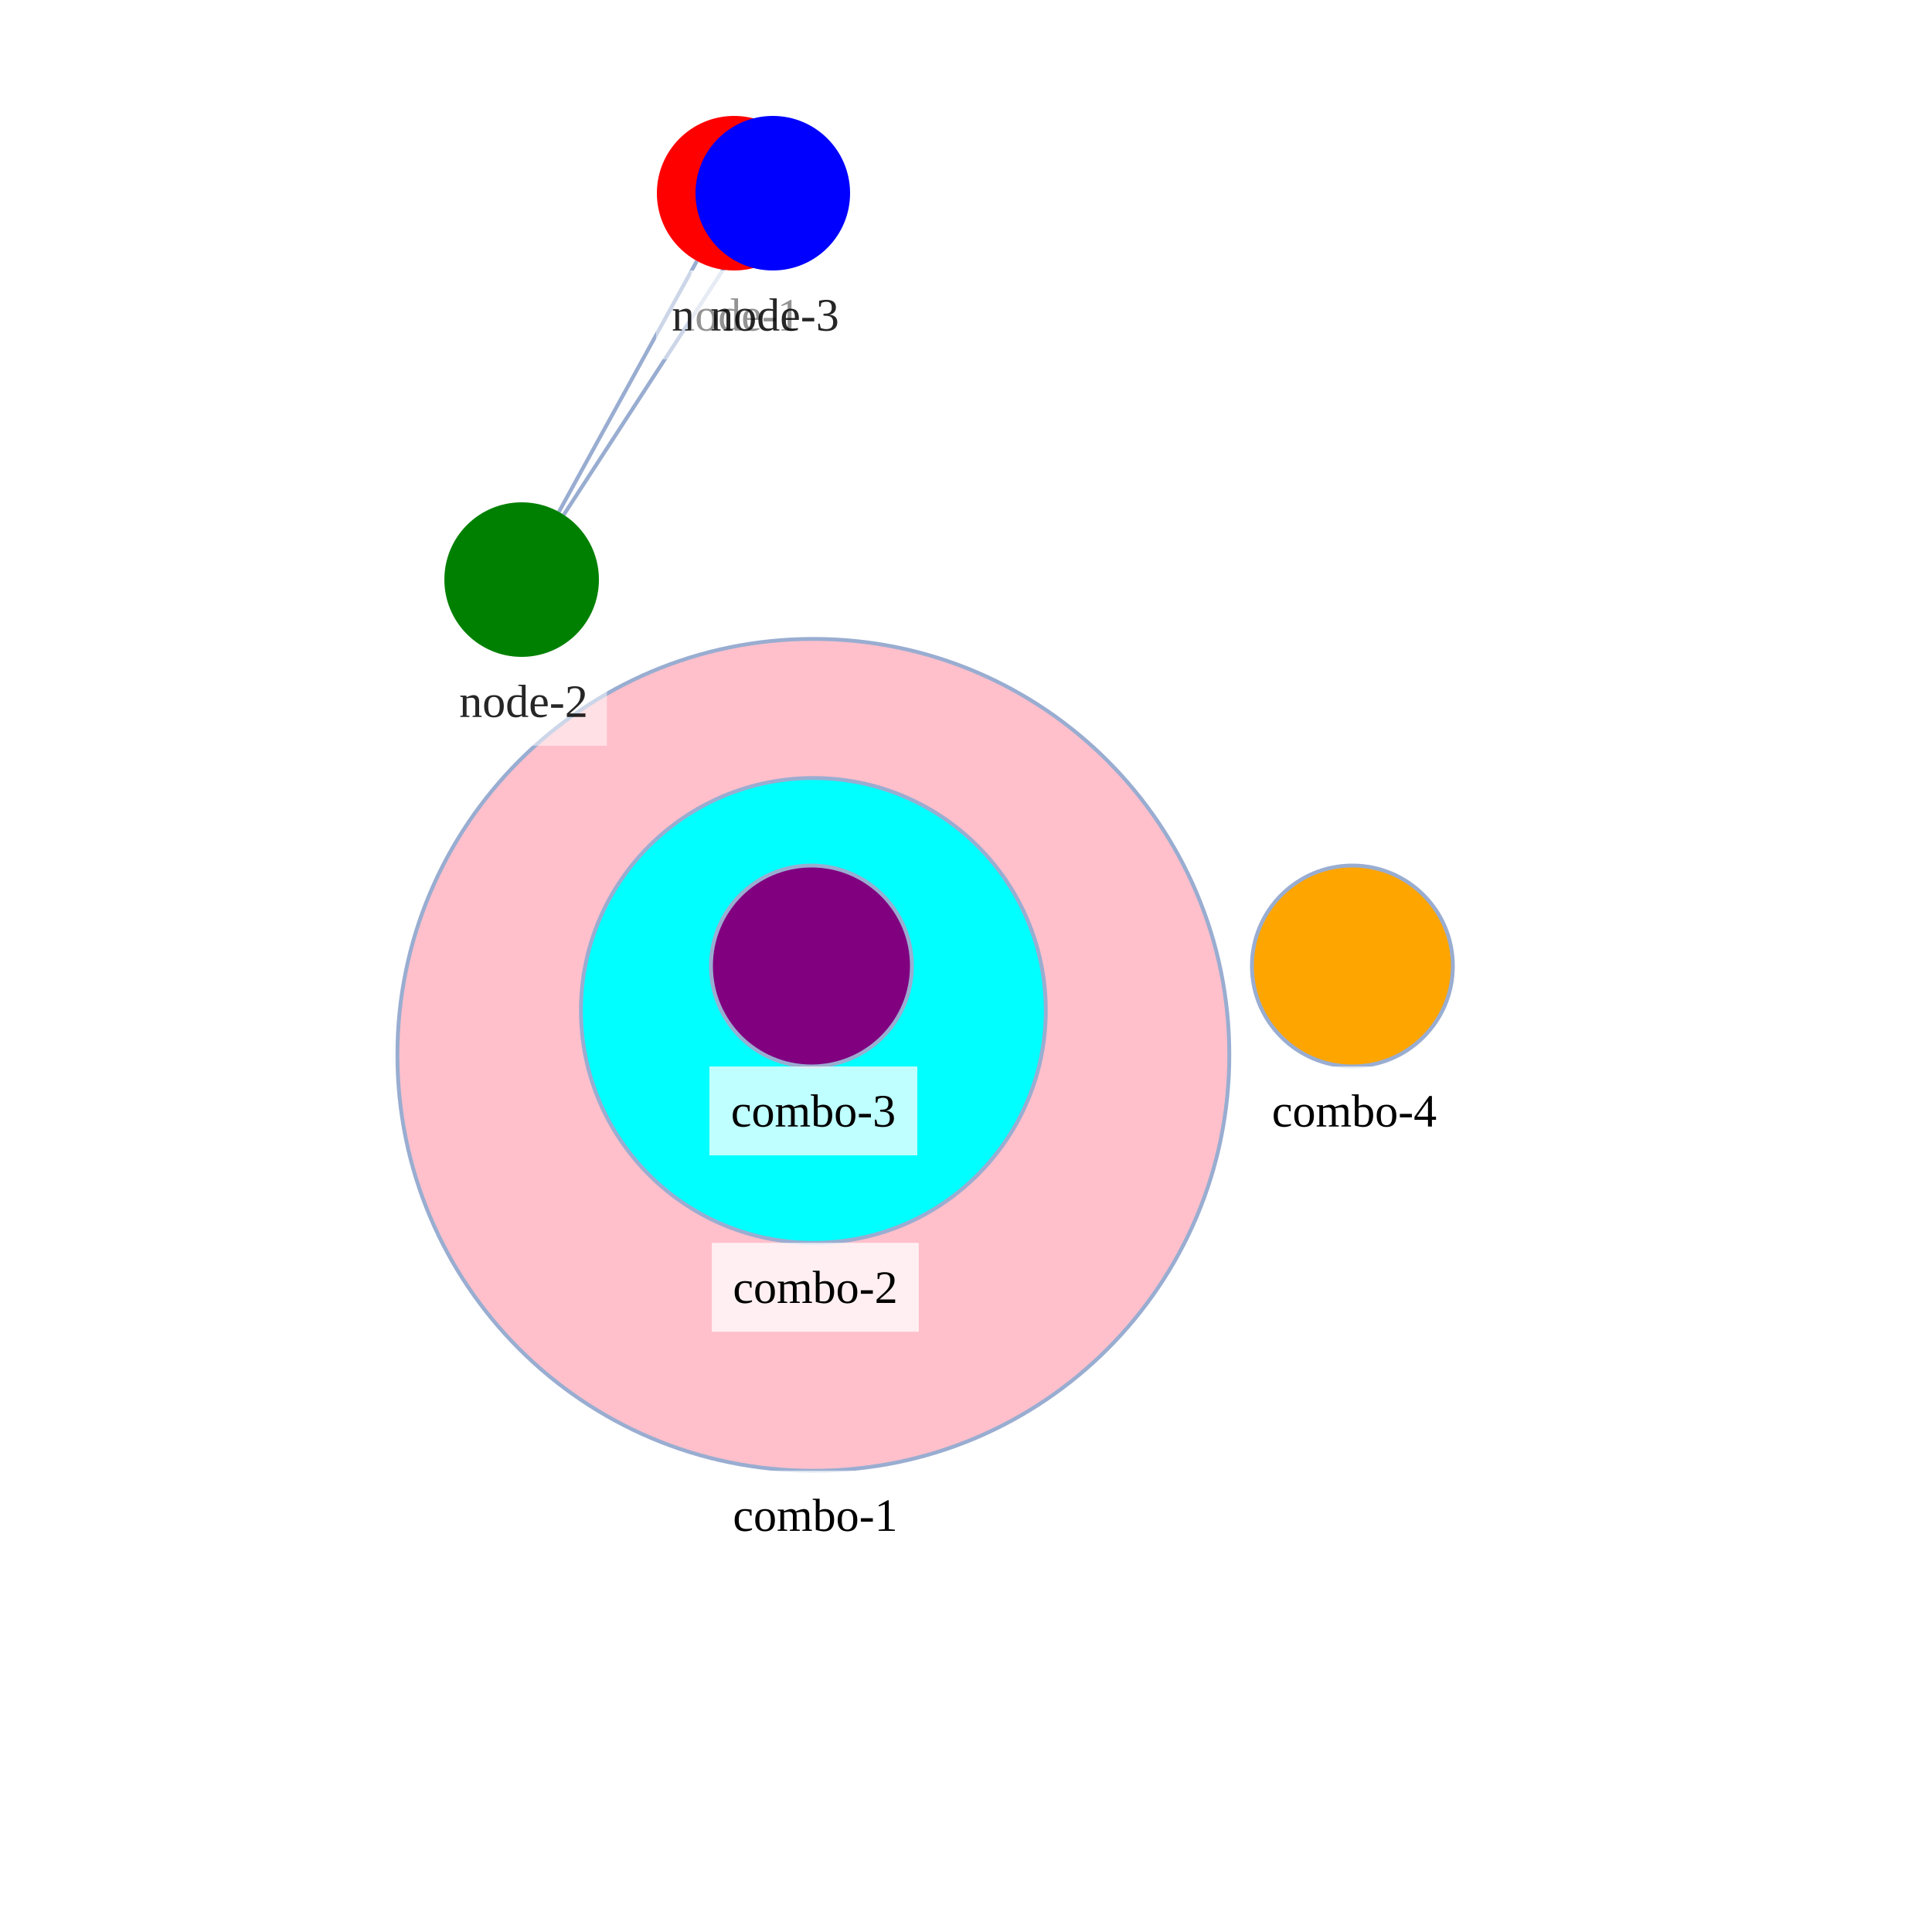
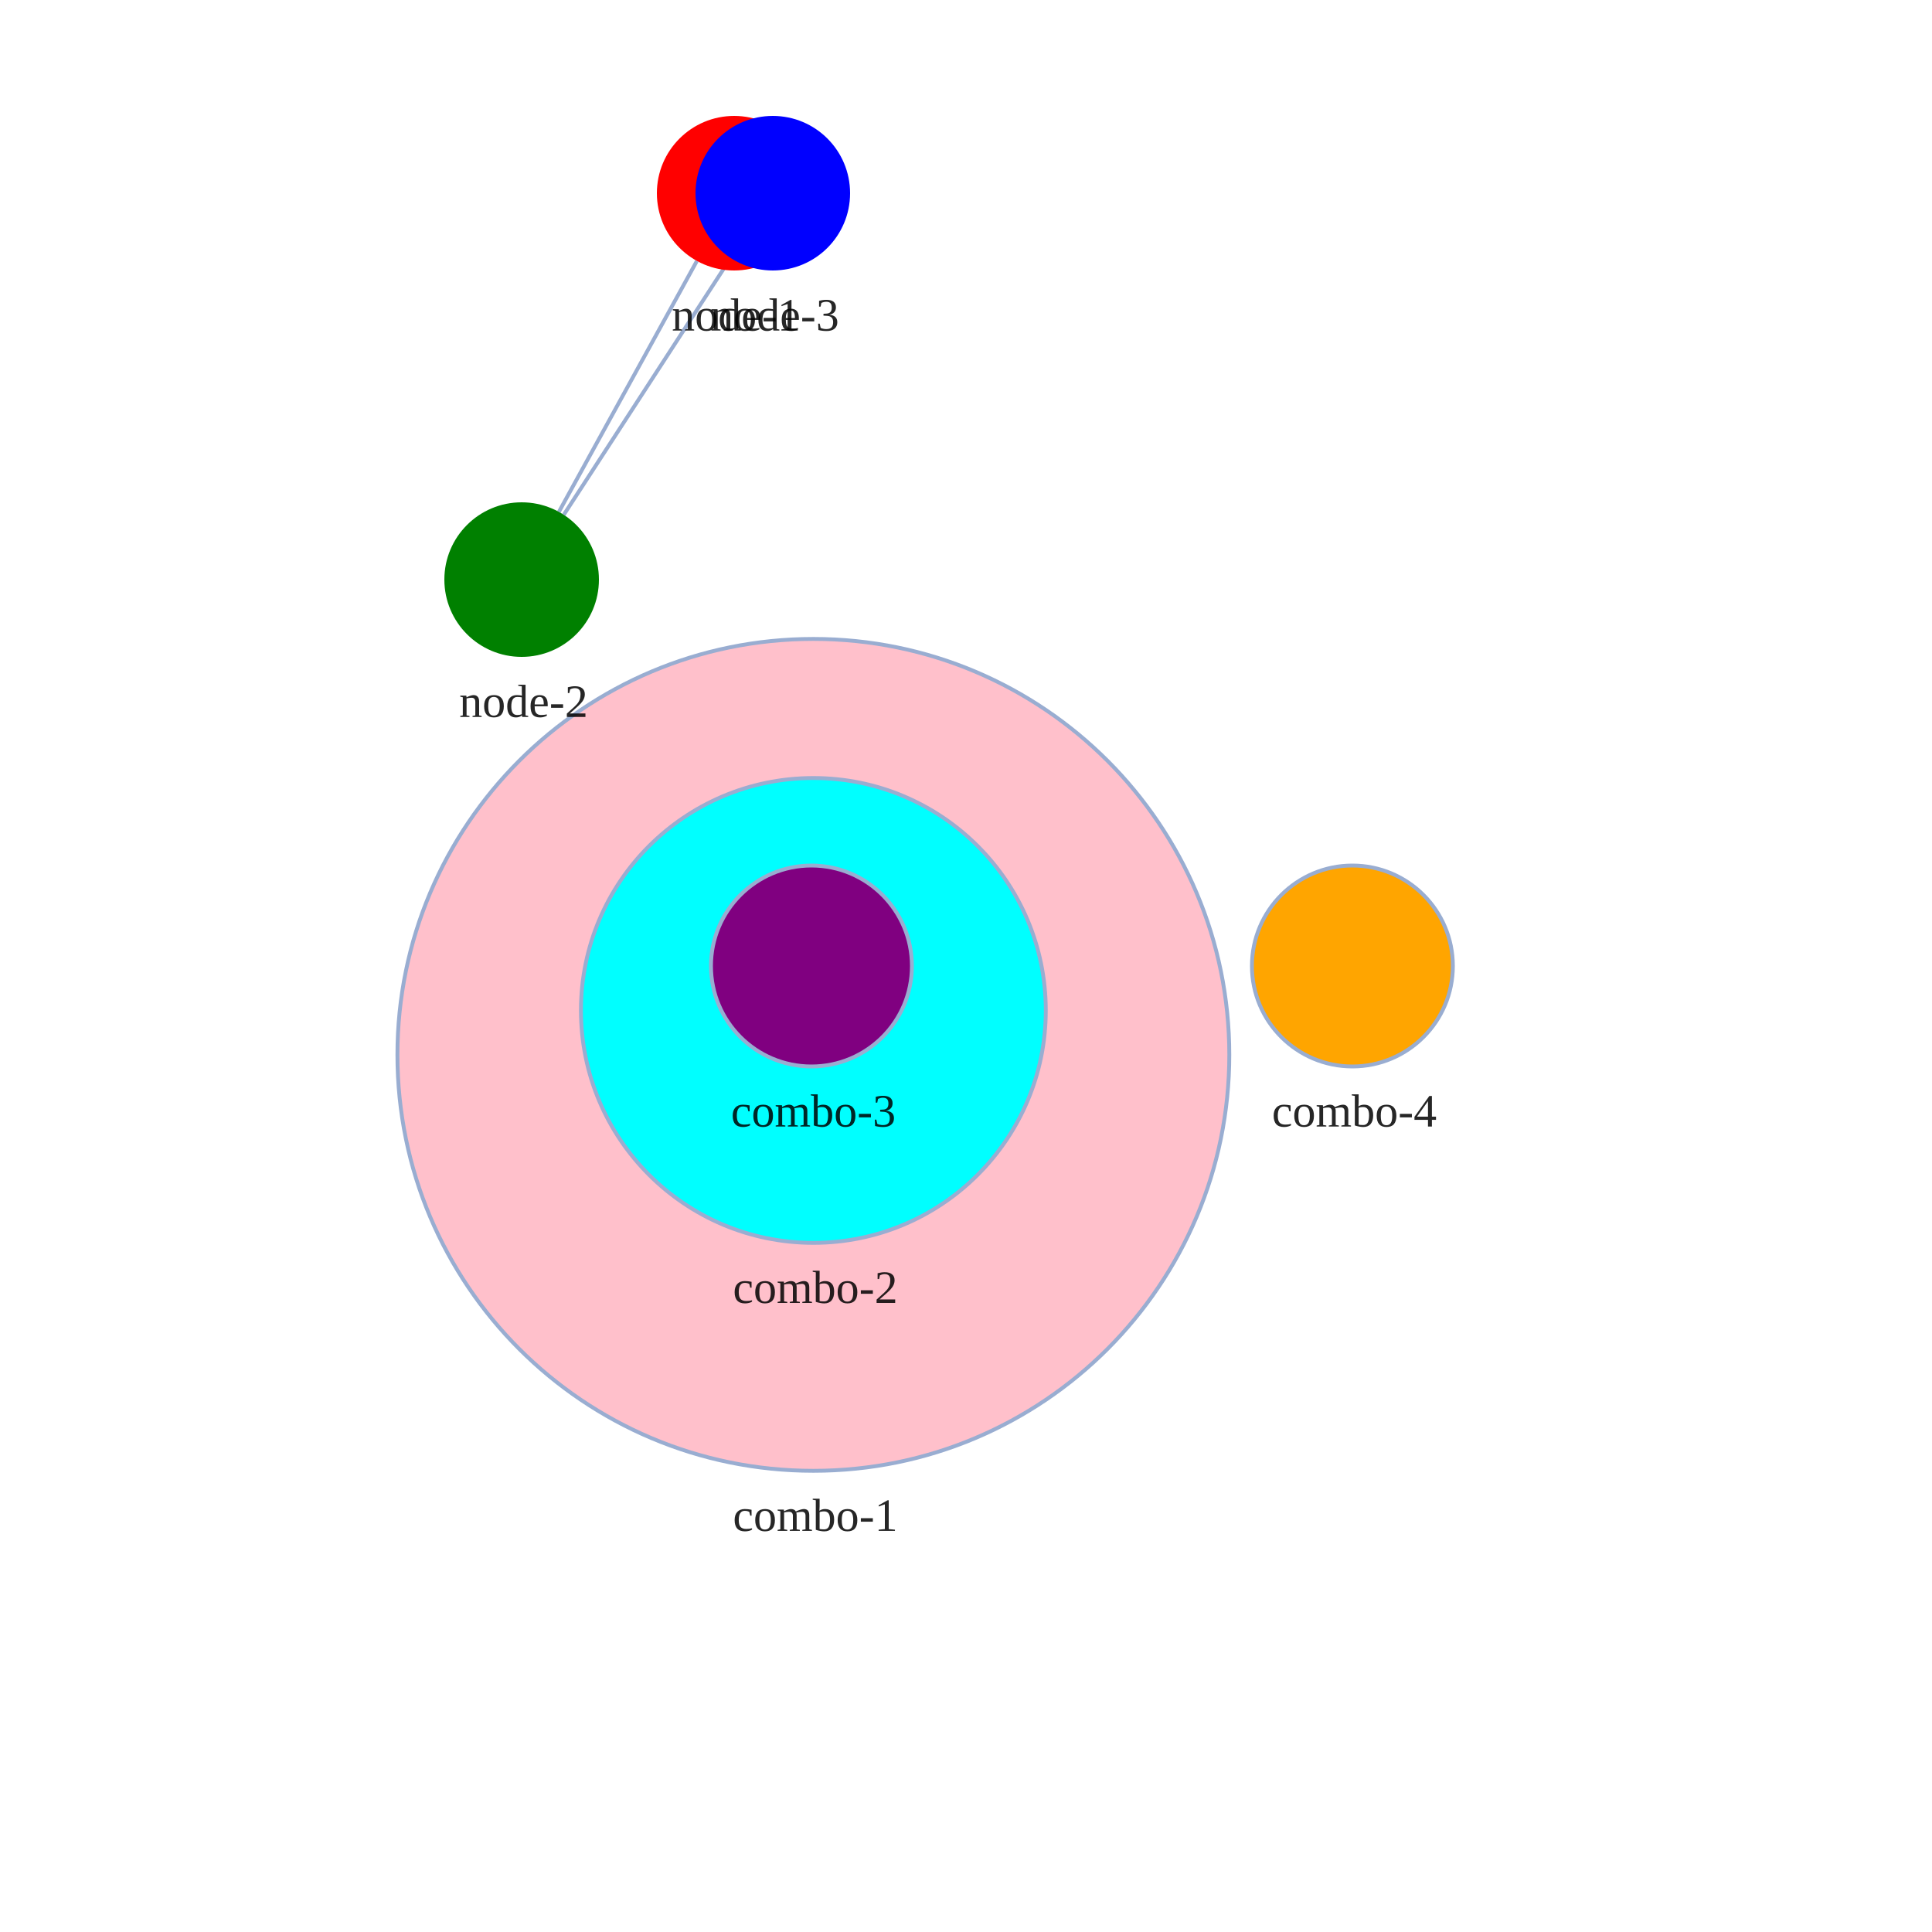
<svg xmlns="http://www.w3.org/2000/svg" width="500" height="500" style="background: transparent; position: absolute; outline: none;" color-interpolation-filters="sRGB" tabindex="1">
  <defs />
  <g id="g-svg-camera" transform="matrix(1,0,0,1,0,0)">
    <g id="g-root" fill="none" transform="matrix(1,0,0,1,0,0)">
      <g id="g-svg-7" fill="none" transform="matrix(1,0,0,1,0,0)">
        <g id="combo-4" fill="none" transform="matrix(1,0,0,1,350,250)">
          <g transform="matrix(1,0,0,1,0,0)">
            <circle id="key" fill="rgba(255,165,0,1)" transform="translate(-26,-26)" cx="26" cy="26" stroke-dasharray="0,0" stroke-width="1" stroke="rgba(153,173,209,1)" r="26" />
          </g>
          <g id="label" fill="none" transform="matrix(1,0,0,1,0,26)">
-             <g transform="matrix(1,0,0,1,-26.52,0)">
-               <path id="background" fill="rgba(255,255,255,1)" d="M 0,0 l 54.04,0 l 0,23 l-54.04 0 z" opacity="0.75" stroke-width="0" width="54.04" height="23" />
-             </g>
            <g transform="matrix(1,0,0,1,0,0)">
-               <text id="text" fill="rgba(0,0,0,1)" dominant-baseline="central" paint-order="stroke" dx="0.5" dy="11.5px" font-size="12" text-anchor="middle">
+               <text id="text" fill="rgba(0,0,0,0.851)" dominant-baseline="central" paint-order="stroke" dx="0.5" dy="11.5px" font-size="12" text-anchor="middle">
                combo-4
              </text>
            </g>
          </g>
        </g>
        <g id="combo-1" fill="none" transform="matrix(1,0,0,1,210.5,273)">
          <g transform="matrix(1,0,0,1,0,0)">
            <circle id="key" fill="rgba(255,192,203,1)" transform="translate(-107.6445,-107.6445)" cx="107.644" cy="107.644" stroke-dasharray="0,0" stroke-width="1" stroke="rgba(153,173,209,1)" r="107.644" />
          </g>
          <g id="label" fill="none" transform="matrix(1,0,0,1,0,107.6445)">
-             <g transform="matrix(1,0,0,1,-25.44,0)">
-               <path id="background" fill="rgba(255,255,255,1)" d="M 0,0 l 51.88,0 l 0,23 l-51.88 0 z" opacity="0.75" stroke-width="0" width="51.88" height="23" />
-             </g>
            <g transform="matrix(1,0,0,1,0,0)">
-               <text id="text" fill="rgba(0,0,0,1)" dominant-baseline="central" paint-order="stroke" dx="0.5" dy="11.5px" font-size="12" text-anchor="middle">
+               <text id="text" fill="rgba(0,0,0,0.851)" dominant-baseline="central" paint-order="stroke" dx="0.5" dy="11.5px" font-size="12" text-anchor="middle">
                combo-1
              </text>
            </g>
          </g>
        </g>
        <g id="combo-2" fill="none" transform="matrix(1,0,0,1,210.5,261.5)">
          <g transform="matrix(1,0,0,1,0,0)">
            <circle id="key" fill="rgba(0,255,255,1)" transform="translate(-60.14865,-60.14865)" cx="60.149" cy="60.149" stroke-dasharray="0,0" stroke-width="1" stroke="rgba(153,173,209,1)" r="60.149" />
          </g>
          <g id="label" fill="none" transform="matrix(1,0,0,1,0,60.14865)">
-             <g transform="matrix(1,0,0,1,-26.28,0)">
-               <path id="background" fill="rgba(255,255,255,1)" d="M 0,0 l 53.56,0 l 0,23 l-53.56 0 z" opacity="0.75" stroke-width="0" width="53.56" height="23" />
-             </g>
            <g transform="matrix(1,0,0,1,0,0)">
-               <text id="text" fill="rgba(0,0,0,1)" dominant-baseline="central" paint-order="stroke" dx="0.5" dy="11.5px" font-size="12" text-anchor="middle">
+               <text id="text" fill="rgba(0,0,0,0.851)" dominant-baseline="central" paint-order="stroke" dx="0.5" dy="11.5px" font-size="12" text-anchor="middle">
                combo-2
              </text>
            </g>
          </g>
        </g>
        <g id="combo-3" fill="none" transform="matrix(1,0,0,1,210,250)">
          <g transform="matrix(1,0,0,1,0,0)">
            <circle id="key" fill="rgba(128,0,128,1)" transform="translate(-26,-26)" cx="26" cy="26" stroke-dasharray="0,0" stroke-width="1" stroke="rgba(153,173,209,1)" r="26" />
          </g>
          <g id="label" fill="none" transform="matrix(1,0,0,1,0,26)">
-             <g transform="matrix(1,0,0,1,-26.4,0)">
-               <path id="background" fill="rgba(255,255,255,1)" d="M 0,0 l 53.8,0 l 0,23 l-53.8 0 z" opacity="0.75" stroke-width="0" width="53.8" height="23" />
-             </g>
            <g transform="matrix(1,0,0,1,0,0)">
-               <text id="text" fill="rgba(0,0,0,1)" dominant-baseline="central" paint-order="stroke" dx="0.5" dy="11.5px" font-size="12" text-anchor="middle">
+               <text id="text" fill="rgba(0,0,0,0.851)" dominant-baseline="central" paint-order="stroke" dx="0.5" dy="11.5px" font-size="12" text-anchor="middle">
                combo-3
              </text>
            </g>
          </g>
        </g>
      </g>
      <g id="g-svg-6" fill="none" transform="matrix(1,0,0,1,0,0)">
        <g id="edge-1" fill="none" marker-start="false" marker-end="false" transform="matrix(1,0,0,1,0,0)">
          <g id="edge-1" fill="none" marker-start="false" marker-end="false" stroke="transparent" stroke-width="3" />
          <g transform="matrix(1,0,0,1,144.6384,67.52432)">
            <path id="key" fill="none" d="M 35.723,0 L 0,64.951" stroke-width="1" stroke="rgba(153,173,209,1)" />
            <path id="key" fill="none" d="M 0,0 L 110,0" stroke-width="3" stroke="transparent" />
          </g>
        </g>
        <g id="edge-2" fill="none" marker-start="false" marker-end="false" transform="matrix(1,0,0,1,0,0)">
          <g id="edge-2" fill="none" marker-start="false" marker-end="false" stroke="transparent" stroke-width="3" />
          <g transform="matrix(1,0,0,1,145.8998,66.76887)">
            <path id="key" fill="none" d="M 0,66.462 L 43.2,0" stroke-width="1" stroke="rgba(153,173,209,1)" />
            <path id="key" fill="none" d="M 51,0 L 0,68" stroke-width="3" stroke="transparent" />
          </g>
        </g>
        <g id="edge-3" fill="none" marker-start="false" marker-end="false" transform="matrix(1,0,0,1,0,0)">
          <g id="edge-3" fill="none" marker-start="false" marker-end="false" stroke="transparent" stroke-width="3" />
          <g transform="matrix(1,0,0,1,180,50)">
            <path id="key" fill="none" d="M 0,0 L 30,0" stroke-width="1" stroke="rgba(153,173,209,1)" />
            <path id="key" fill="none" d="M 51,68 L 0,0" stroke-width="3" stroke="transparent" />
          </g>
        </g>
      </g>
      <g id="g-svg-5" fill="none" transform="matrix(1,0,0,1,0,0)">
        <g id="node-1" fill="none" transform="matrix(1,0,0,1,190,50)">
          <g transform="matrix(1,0,0,1,0,0)">
-             <circle id="key" fill="rgba(255,0,0,1)" transform="translate(-20,-20)" cx="20" cy="20" stroke-width="0" stroke="rgba(0,0,0,1)" r="20" />
+             <circle id="key" fill="rgba(255,0,0,1)" transform="translate(-20,-20)" cx="20" cy="20" r="20" />
          </g>
          <g id="label" fill="none" transform="matrix(1,0,0,1,0,20)">
-             <g transform="matrix(1,0,0,1,-20.22,0)">
-               <path id="background" fill="rgba(255,255,255,1)" d="M 0,0 l 41.44,0 l 0,23 l-41.44 0 z" opacity="0.5" stroke-width="0" width="41.44" height="23" />
-             </g>
            <g transform="matrix(1,0,0,1,0,0)">
              <text id="text" fill="rgba(0,0,0,0.851)" dominant-baseline="central" paint-order="stroke" dx="0.5" dy="11.5px" font-size="12" text-anchor="middle">
                node-1
              </text>
            </g>
          </g>
        </g>
        <g id="node-2" fill="none" transform="matrix(1,0,0,1,135,150)">
          <g transform="matrix(1,0,0,1,0,0)">
-             <circle id="key" fill="rgba(0,128,0,1)" transform="translate(-20,-20)" cx="20" cy="20" stroke-width="0" stroke="rgba(0,0,0,1)" r="20" />
+             <circle id="key" fill="rgba(0,128,0,1)" transform="translate(-20,-20)" cx="20" cy="20" r="20" />
          </g>
          <g id="label" fill="none" transform="matrix(1,0,0,1,0,20)">
-             <g transform="matrix(1,0,0,1,-21.06,0)">
-               <path id="background" fill="rgba(255,255,255,1)" d="M 0,0 l 43.12,0 l 0,23 l-43.12 0 z" opacity="0.5" stroke-width="0" width="43.12" height="23" />
-             </g>
            <g transform="matrix(1,0,0,1,0,0)">
              <text id="text" fill="rgba(0,0,0,0.851)" dominant-baseline="central" paint-order="stroke" dx="0.5" dy="11.5px" font-size="12" text-anchor="middle">
                node-2
              </text>
            </g>
          </g>
        </g>
        <g id="node-3" fill="none" transform="matrix(1,0,0,1,200,50)">
          <g transform="matrix(1,0,0,1,0,0)">
-             <circle id="key" fill="rgba(0,0,255,1)" transform="translate(-20,-20)" cx="20" cy="20" stroke-width="0" stroke="rgba(0,0,0,1)" r="20" />
+             <circle id="key" fill="rgba(0,0,255,1)" transform="translate(-20,-20)" cx="20" cy="20" r="20" />
          </g>
          <g id="label" fill="none" transform="matrix(1,0,0,1,0,20)">
-             <g transform="matrix(1,0,0,1,-21.18,0)">
-               <path id="background" fill="rgba(255,255,255,1)" d="M 0,0 l 43.36,0 l 0,23 l-43.36 0 z" opacity="0.5" stroke-width="0" width="43.36" height="23" />
-             </g>
            <g transform="matrix(1,0,0,1,0,0)">
              <text id="text" fill="rgba(0,0,0,0.851)" dominant-baseline="central" paint-order="stroke" dx="0.5" dy="11.5px" font-size="12" text-anchor="middle">
                node-3
              </text>
            </g>
          </g>
        </g>
      </g>
    </g>
  </g>
</svg>
